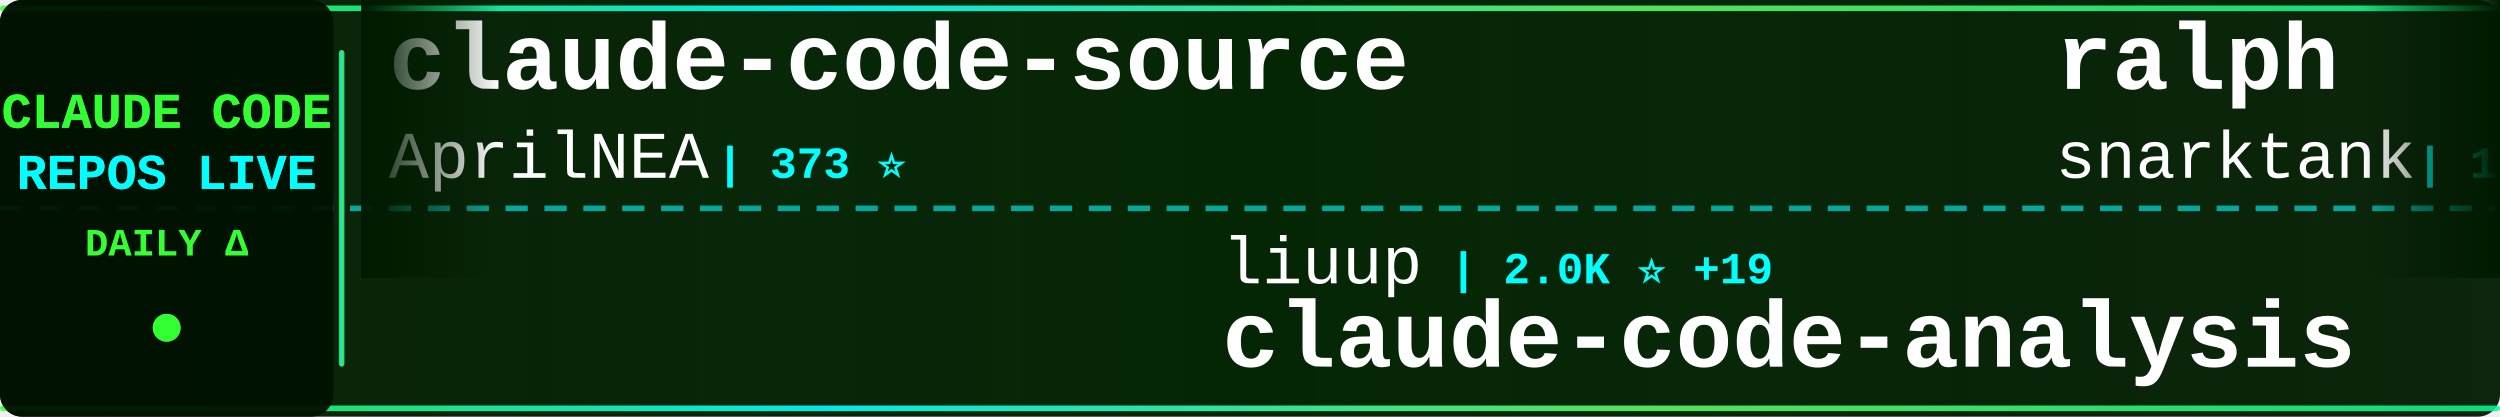
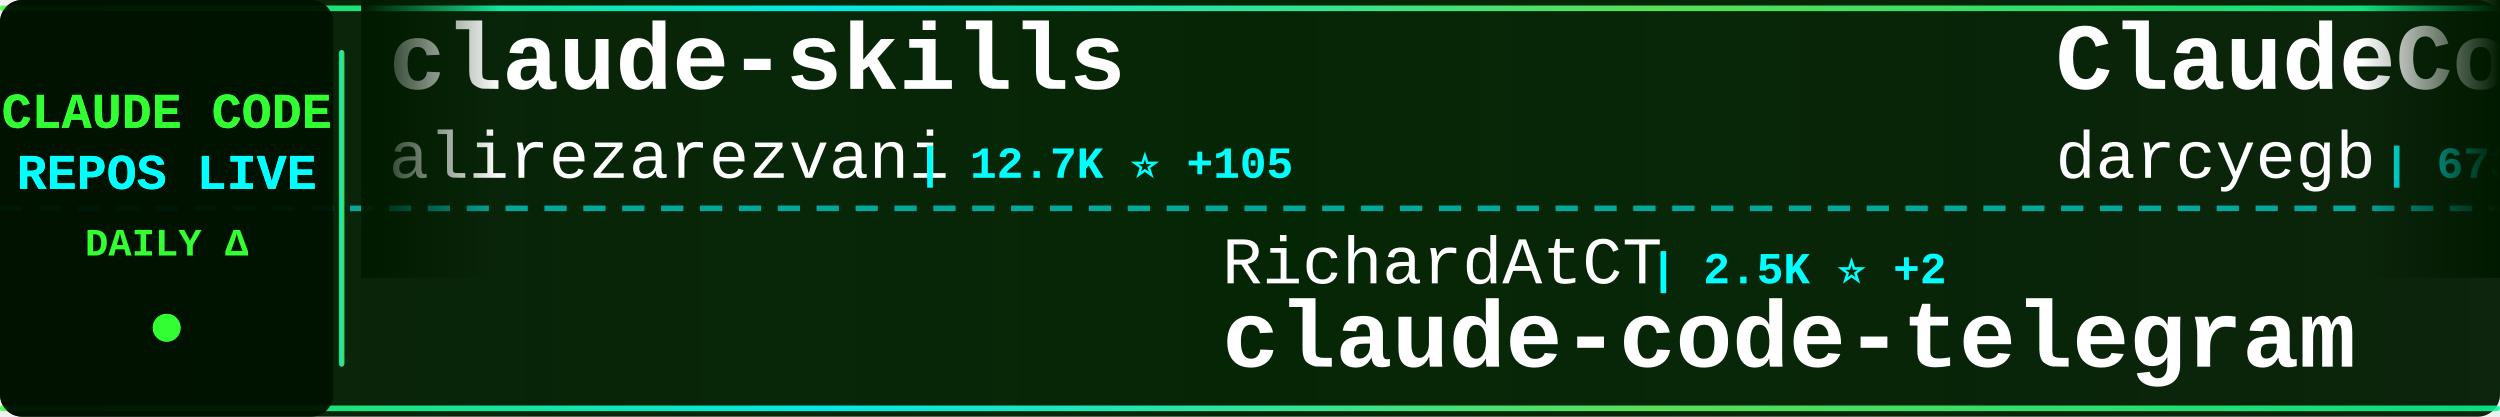
<svg xmlns="http://www.w3.org/2000/svg" width="900" height="150">
  <defs>
    <linearGradient id="tickerBg" x1="0%" y1="0%" x2="100%" y2="0%">
      <stop offset="0%" style="stop-color:#001a00;stop-opacity:0.95" />
      <stop offset="50%" style="stop-color:#002200;stop-opacity:0.98" />
      <stop offset="100%" style="stop-color:#001a00;stop-opacity:0.95" />
    </linearGradient>
    <linearGradient id="borderGrad" x1="0%" y1="0%" x2="100%" y2="0%">
      <stop offset="0%" style="stop-color:#33ff33;stop-opacity:0.85">
        <animate attributeName="stop-opacity" values="0.85;1;0.85" dur="2s" repeatCount="indefinite" />
      </stop>
      <stop offset="33%" style="stop-color:#00ffff;stop-opacity:0.9">
        <animate attributeName="stop-opacity" values="0.9;1;0.9" dur="2.2s" repeatCount="indefinite" />
      </stop>
      <stop offset="66%" style="stop-color:#66ff66;stop-opacity:0.85">
        <animate attributeName="stop-opacity" values="0.85;1;0.85" dur="1.8s" repeatCount="indefinite" />
      </stop>
      <stop offset="100%" style="stop-color:#00ff99;stop-opacity:0.85">
        <animate attributeName="stop-opacity" values="0.85;1;0.85" dur="2s" repeatCount="indefinite" />
      </stop>
    </linearGradient>
    <filter id="textGlow">
      <feGaussianBlur stdDeviation="0.1" result="coloredBlur" />
      <feMerge>
        <feMergeNode in="coloredBlur" />
        <feMergeNode in="SourceGraphic" />
      </feMerge>
    </filter>
    <filter id="metricGlow">
      <feGaussianBlur stdDeviation="0.2" result="coloredBlur" />
      <feMerge>
        <feMergeNode in="coloredBlur" />
        <feMergeNode in="SourceGraphic" />
      </feMerge>
    </filter>
    <linearGradient id="leftFade" x1="0%" y1="0%" x2="100%" y2="0%">
      <stop offset="0%" style="stop-color:#001a00;stop-opacity:1" />
      <stop offset="100%" style="stop-color:#001a00;stop-opacity:0" />
    </linearGradient>
    <linearGradient id="rightFade" x1="0%" y1="0%" x2="100%" y2="0%">
      <stop offset="0%" style="stop-color:#001a00;stop-opacity:0" />
      <stop offset="100%" style="stop-color:#001a00;stop-opacity:1" />
    </linearGradient>
  </defs>
  <rect width="900" height="150" fill="url(#tickerBg)" rx="8" />
  <rect x="0" y="2" width="900" height="2" fill="url(#borderGrad)" rx="1" />
  <rect x="0" y="146" width="900" height="2" fill="url(#borderGrad)" rx="1" />
  <line x1="0" y1="75" x2="900" y2="75" stroke="#00ffff" stroke-width="2" stroke-dasharray="8 6" opacity="0.6" />
  <rect x="0" y="0" width="120" height="150" fill="#001100" opacity="0.95" rx="8" />
  <text x="60" y="46" font-family="'Courier New', monospace" font-size="18" font-weight="bold" fill="#33ff33" text-anchor="middle" filter="url(#textGlow)">
    CLAUDE CODE
  </text>
  <text x="60" y="68" font-family="'Courier New', monospace" font-size="18" font-weight="bold" fill="#00ffff" text-anchor="middle" filter="url(#textGlow)">
    REPOS LIVE
  </text>
  <text x="60" y="92" font-family="'Courier New', monospace" font-size="14" font-weight="bold" fill="#33ff33" text-anchor="middle">
    DAILY Δ
  </text>
  <circle cx="60" cy="118" r="5" fill="#33ff33" filter="url(#metricGlow)">
    <animate attributeName="r" values="4;6;4" dur="1.5s" repeatCount="indefinite" />
    <animate attributeName="opacity" values="0.6;1;0.6" dur="1.5s" repeatCount="indefinite" />
  </circle>
  <rect x="122" y="18" width="2" height="114" fill="url(#borderGrad)" rx="1" />
  <clipPath id="tickerClip">
    <rect x="130" y="0" width="770" height="150" />
  </clipPath>
  <g clip-path="url(#tickerClip)">
    <g id="tickerItems">
      <animateTransform attributeName="transform" attributeType="XML" type="translate" from="0 0" to="-3000 0" dur="54s" repeatCount="indefinite" />
      <g transform="translate(0, 0)">
-         <text x="140" y="32" font-family="'Courier New', monospace" font-size="34" font-weight="bold" fill="#ffffff">claude-code-source</text>
-         <text x="140" y="64" font-family="'Courier New', monospace" font-size="24" font-weight="normal" fill="#ffffff" opacity="1.0">AprilNEA</text>
-         <text x="258" y="64" font-family="'Courier New', monospace" font-size="16" font-weight="bold" fill="#00ffff"> | 373 ⭐</text>
+         <text x="140" y="32" font-family="'Courier New', monospace" font-size="34" font-weight="bold" fill="#ffffff">claude-skills</text>
+         <text x="140" y="64" font-family="'Courier New', monospace" font-size="24" font-weight="normal" fill="#ffffff" opacity="1.0">alirezarezvani</text>
+         <text x="330" y="64" font-family="'Courier New', monospace" font-size="16" font-weight="bold" fill="#00ffff"> | 12.7K ⭐ +105</text>
      </g>
      <g transform="translate(300, 0)">
-         <text x="140" y="102" font-family="'Courier New', monospace" font-size="24" font-weight="normal" fill="#ffffff" opacity="1.0">liuup</text>
-         <text x="222" y="102" font-family="'Courier New', monospace" font-size="16" font-weight="bold" fill="#00ffff"> | 2.0K ⭐ +19</text>
-         <text x="140" y="132" font-family="'Courier New', monospace" font-size="34" font-weight="bold" fill="#ffffff">claude-code-analysis</text>
+         <text x="140" y="102" font-family="'Courier New', monospace" font-size="24" font-weight="normal" fill="#ffffff" opacity="1.0">RichardAtCT</text>
+         <text x="294" y="102" font-family="'Courier New', monospace" font-size="16" font-weight="bold" fill="#00ffff"> | 2.5K ⭐ +2</text>
+         <text x="140" y="132" font-family="'Courier New', monospace" font-size="34" font-weight="bold" fill="#ffffff">claude-code-telegram</text>
      </g>
      <g transform="translate(600, 0)">
-         <text x="140" y="32" font-family="'Courier New', monospace" font-size="34" font-weight="bold" fill="#ffffff">ralph</text>
-         <text x="140" y="64" font-family="'Courier New', monospace" font-size="24" font-weight="normal" fill="#ffffff" opacity="1.0">snarktank</text>
-         <text x="270" y="64" font-family="'Courier New', monospace" font-size="16" font-weight="bold" fill="#00ffff"> | 17.8K ⭐ +41</text>
+         <text x="140" y="32" font-family="'Courier New', monospace" font-size="34" font-weight="bold" fill="#ffffff">ClaudeCodeAgents</text>
+         <text x="140" y="64" font-family="'Courier New', monospace" font-size="24" font-weight="normal" fill="#ffffff" opacity="1.0">darcyegb</text>
+         <text x="258" y="64" font-family="'Courier New', monospace" font-size="16" font-weight="bold" fill="#00ffff"> | 673 ⭐</text>
      </g>
      <g transform="translate(900, 0)">
-         <text x="140" y="102" font-family="'Courier New', monospace" font-size="24" font-weight="normal" fill="#ffffff" opacity="1.0">1rgs</text>
-         <text x="210" y="102" font-family="'Courier New', monospace" font-size="16" font-weight="bold" fill="#00ffff"> | 3.5K ⭐ +5</text>
-         <text x="140" y="132" font-family="'Courier New', monospace" font-size="34" font-weight="bold" fill="#ffffff">claude-code-proxy</text>
+         <text x="140" y="102" font-family="'Courier New', monospace" font-size="24" font-weight="normal" fill="#ffffff" opacity="1.0">router-for-me</text>
+         <text x="318" y="102" font-family="'Courier New', monospace" font-size="16" font-weight="bold" fill="#00ffff"> | 28.7K ⭐ +204</text>
+         <text x="140" y="132" font-family="'Courier New', monospace" font-size="34" font-weight="bold" fill="#ffffff">CLIProxyAPI</text>
      </g>
      <g transform="translate(1200, 0)">
-         <text x="140" y="32" font-family="'Courier New', monospace" font-size="34" font-weight="bold" fill="#ffffff">claude-code-router</text>
-         <text x="140" y="64" font-family="'Courier New', monospace" font-size="24" font-weight="normal" fill="#ffffff" opacity="1.0">musistudio</text>
-         <text x="282" y="64" font-family="'Courier New', monospace" font-size="16" font-weight="bold" fill="#00ffff"> | 32.9K ⭐ +77</text>
+         <text x="140" y="32" font-family="'Courier New', monospace" font-size="34" font-weight="bold" fill="#ffffff">claude-code-reverse</text>
+         <text x="140" y="64" font-family="'Courier New', monospace" font-size="24" font-weight="normal" fill="#ffffff" opacity="1.0">Yuyz0112</text>
+         <text x="258" y="64" font-family="'Courier New', monospace" font-size="16" font-weight="bold" fill="#00ffff"> | 2.4K ⭐</text>
      </g>
      <g transform="translate(1500, 0)">
-         <text x="140" y="102" font-family="'Courier New', monospace" font-size="24" font-weight="normal" fill="#ffffff" opacity="1.0">Pimzino</text>
-         <text x="246" y="102" font-family="'Courier New', monospace" font-size="16" font-weight="bold" fill="#00ffff"> | 3.7K ⭐ +2</text>
-         <text x="140" y="132" font-family="'Courier New', monospace" font-size="34" font-weight="bold" fill="#ffffff">claude-code-spec-workflo...</text>
+         <text x="140" y="102" font-family="'Courier New', monospace" font-size="24" font-weight="normal" fill="#ffffff" opacity="1.0">KimYx0207</text>
+         <text x="270" y="102" font-family="'Courier New', monospace" font-size="16" font-weight="bold" fill="#00ffff"> | 3.5K ⭐ +23</text>
+         <text x="140" y="132" font-family="'Courier New', monospace" font-size="34" font-weight="bold" fill="#ffffff">Claude-Code-x-OpenClaw-G...</text>
      </g>
      <g transform="translate(1800, 0)">
-         <text x="140" y="32" font-family="'Courier New', monospace" font-size="34" font-weight="bold" fill="#ffffff">claude-code-from-source</text>
-         <text x="140" y="64" font-family="'Courier New', monospace" font-size="24" font-weight="normal" fill="#ffffff" opacity="1.0">alejandrobalderas</text>
-         <text x="366" y="64" font-family="'Courier New', monospace" font-size="16" font-weight="bold" fill="#00ffff"> | 1.8K ⭐ +32</text>
+         <text x="140" y="32" font-family="'Courier New', monospace" font-size="34" font-weight="bold" fill="#ffffff">claude-code-webui</text>
+         <text x="140" y="64" font-family="'Courier New', monospace" font-size="24" font-weight="normal" fill="#ffffff" opacity="1.0">sugyan</text>
+         <text x="234" y="64" font-family="'Courier New', monospace" font-size="16" font-weight="bold" fill="#00ffff"> | 1.1K ⭐ +1</text>
      </g>
      <g transform="translate(2100, 0)">
-         <text x="140" y="102" font-family="'Courier New', monospace" font-size="24" font-weight="normal" fill="#ffffff" opacity="1.0">shanraisshan</text>
-         <text x="306" y="102" font-family="'Courier New', monospace" font-size="16" font-weight="bold" fill="#00ffff"> | 48.0K ⭐ +164</text>
-         <text x="140" y="132" font-family="'Courier New', monospace" font-size="34" font-weight="bold" fill="#ffffff">claude-code-best-practic...</text>
+         <text x="140" y="102" font-family="'Courier New', monospace" font-size="24" font-weight="normal" fill="#ffffff" opacity="1.0">anthropics</text>
+         <text x="282" y="102" font-family="'Courier New', monospace" font-size="16" font-weight="bold" fill="#00ffff"> | 17.8K ⭐ +89</text>
+         <text x="140" y="132" font-family="'Courier New', monospace" font-size="34" font-weight="bold" fill="#ffffff">claude-plugins-official</text>
      </g>
      <g transform="translate(2400, 0)">
-         <text x="140" y="32" font-family="'Courier New', monospace" font-size="34" font-weight="bold" fill="#ffffff">claude-code-my-workflow</text>
-         <text x="140" y="64" font-family="'Courier New', monospace" font-size="24" font-weight="normal" fill="#ffffff" opacity="1.0">pedrohcgs</text>
-         <text x="270" y="64" font-family="'Courier New', monospace" font-size="16" font-weight="bold" fill="#00ffff"> | 985 ⭐ +3</text>
+         <text x="140" y="32" font-family="'Courier New', monospace" font-size="34" font-weight="bold" fill="#ffffff">Claude-Code-Source-Study</text>
+         <text x="140" y="64" font-family="'Courier New', monospace" font-size="24" font-weight="normal" fill="#ffffff" opacity="1.0">luyao618</text>
+         <text x="258" y="64" font-family="'Courier New', monospace" font-size="16" font-weight="bold" fill="#00ffff"> | 1.2K ⭐ +5</text>
      </g>
      <g transform="translate(2700, 0)">
-         <text x="140" y="102" font-family="'Courier New', monospace" font-size="24" font-weight="normal" fill="#ffffff" opacity="1.0">forrestchang</text>
-         <text x="306" y="102" font-family="'Courier New', monospace" font-size="16" font-weight="bold" fill="#00ffff"> | 87.3K ⭐ +4.0K</text>
-         <text x="140" y="132" font-family="'Courier New', monospace" font-size="34" font-weight="bold" fill="#ffffff">andrej-karpathy-skills</text>
+         <text x="140" y="102" font-family="'Courier New', monospace" font-size="24" font-weight="normal" fill="#ffffff" opacity="1.0">carlvellotti</text>
+         <text x="306" y="102" font-family="'Courier New', monospace" font-size="16" font-weight="bold" fill="#00ffff"> | 1.9K ⭐ +3</text>
+         <text x="140" y="132" font-family="'Courier New', monospace" font-size="34" font-weight="bold" fill="#ffffff">claude-code-pm-course</text>
      </g>
      <g transform="translate(3000, 0)">
-         <text x="140" y="32" font-family="'Courier New', monospace" font-size="34" font-weight="bold" fill="#ffffff">claude-code-source</text>
-         <text x="140" y="64" font-family="'Courier New', monospace" font-size="24" font-weight="normal" fill="#ffffff" opacity="1.0">AprilNEA</text>
-         <text x="258" y="64" font-family="'Courier New', monospace" font-size="16" font-weight="bold" fill="#00ffff"> | 373 ⭐</text>
+         <text x="140" y="32" font-family="'Courier New', monospace" font-size="34" font-weight="bold" fill="#ffffff">claude-skills</text>
+         <text x="140" y="64" font-family="'Courier New', monospace" font-size="24" font-weight="normal" fill="#ffffff" opacity="1.0">alirezarezvani</text>
+         <text x="330" y="64" font-family="'Courier New', monospace" font-size="16" font-weight="bold" fill="#00ffff"> | 12.7K ⭐ +105</text>
      </g>
      <g transform="translate(3300, 0)">
-         <text x="140" y="102" font-family="'Courier New', monospace" font-size="24" font-weight="normal" fill="#ffffff" opacity="1.0">liuup</text>
-         <text x="222" y="102" font-family="'Courier New', monospace" font-size="16" font-weight="bold" fill="#00ffff"> | 2.0K ⭐ +19</text>
-         <text x="140" y="132" font-family="'Courier New', monospace" font-size="34" font-weight="bold" fill="#ffffff">claude-code-analysis</text>
+         <text x="140" y="102" font-family="'Courier New', monospace" font-size="24" font-weight="normal" fill="#ffffff" opacity="1.0">RichardAtCT</text>
+         <text x="294" y="102" font-family="'Courier New', monospace" font-size="16" font-weight="bold" fill="#00ffff"> | 2.5K ⭐ +2</text>
+         <text x="140" y="132" font-family="'Courier New', monospace" font-size="34" font-weight="bold" fill="#ffffff">claude-code-telegram</text>
      </g>
      <g transform="translate(3600, 0)">
-         <text x="140" y="32" font-family="'Courier New', monospace" font-size="34" font-weight="bold" fill="#ffffff">ralph</text>
-         <text x="140" y="64" font-family="'Courier New', monospace" font-size="24" font-weight="normal" fill="#ffffff" opacity="1.0">snarktank</text>
-         <text x="270" y="64" font-family="'Courier New', monospace" font-size="16" font-weight="bold" fill="#00ffff"> | 17.8K ⭐ +41</text>
+         <text x="140" y="32" font-family="'Courier New', monospace" font-size="34" font-weight="bold" fill="#ffffff">ClaudeCodeAgents</text>
+         <text x="140" y="64" font-family="'Courier New', monospace" font-size="24" font-weight="normal" fill="#ffffff" opacity="1.0">darcyegb</text>
+         <text x="258" y="64" font-family="'Courier New', monospace" font-size="16" font-weight="bold" fill="#00ffff"> | 673 ⭐</text>
      </g>
      <g transform="translate(3900, 0)">
-         <text x="140" y="102" font-family="'Courier New', monospace" font-size="24" font-weight="normal" fill="#ffffff" opacity="1.0">1rgs</text>
-         <text x="210" y="102" font-family="'Courier New', monospace" font-size="16" font-weight="bold" fill="#00ffff"> | 3.5K ⭐ +5</text>
-         <text x="140" y="132" font-family="'Courier New', monospace" font-size="34" font-weight="bold" fill="#ffffff">claude-code-proxy</text>
+         <text x="140" y="102" font-family="'Courier New', monospace" font-size="24" font-weight="normal" fill="#ffffff" opacity="1.0">router-for-me</text>
+         <text x="318" y="102" font-family="'Courier New', monospace" font-size="16" font-weight="bold" fill="#00ffff"> | 28.7K ⭐ +204</text>
+         <text x="140" y="132" font-family="'Courier New', monospace" font-size="34" font-weight="bold" fill="#ffffff">CLIProxyAPI</text>
      </g>
    </g>
  </g>
  <rect x="130" y="0" width="50" height="100" fill="url(#leftFade)" />
  <rect x="850" y="0" width="50" height="100" fill="url(#rightFade)" />
</svg>
